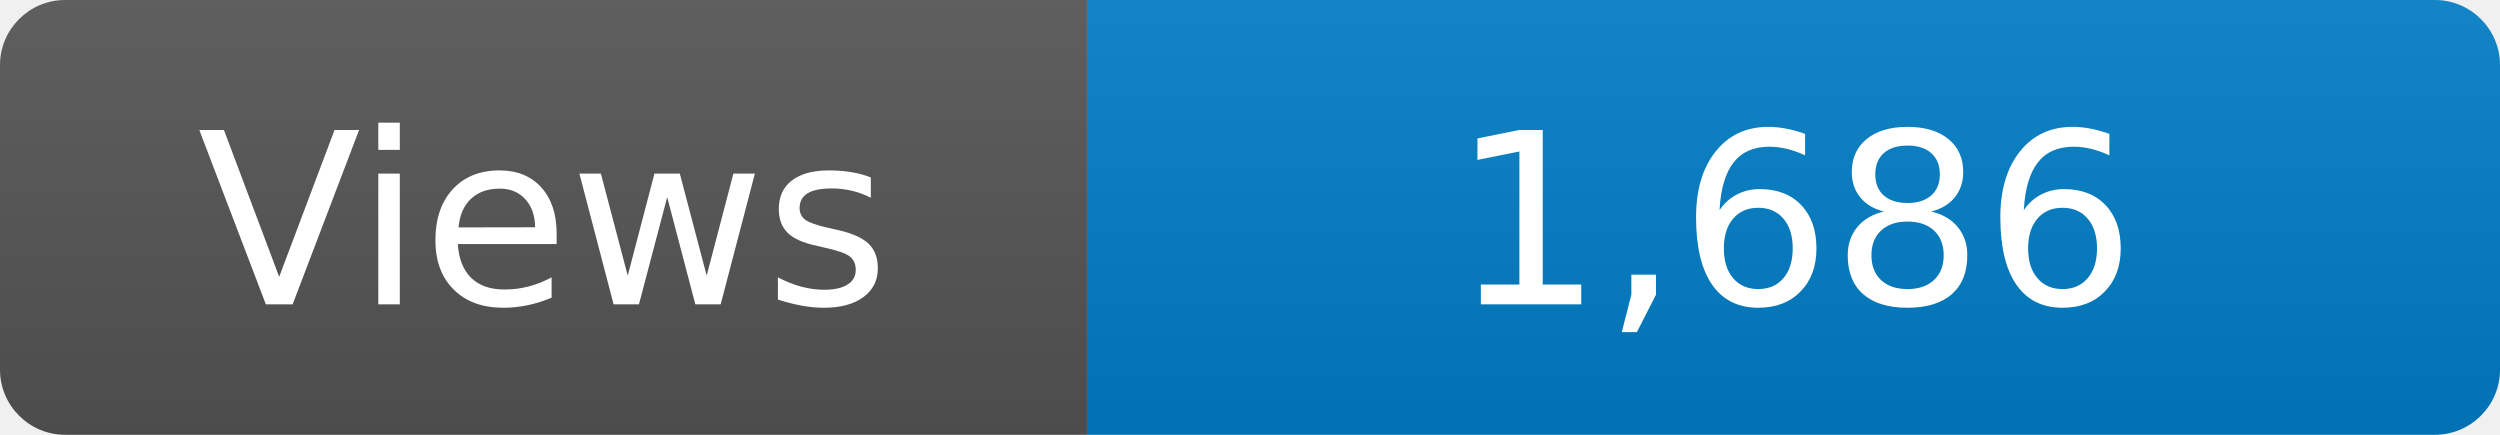
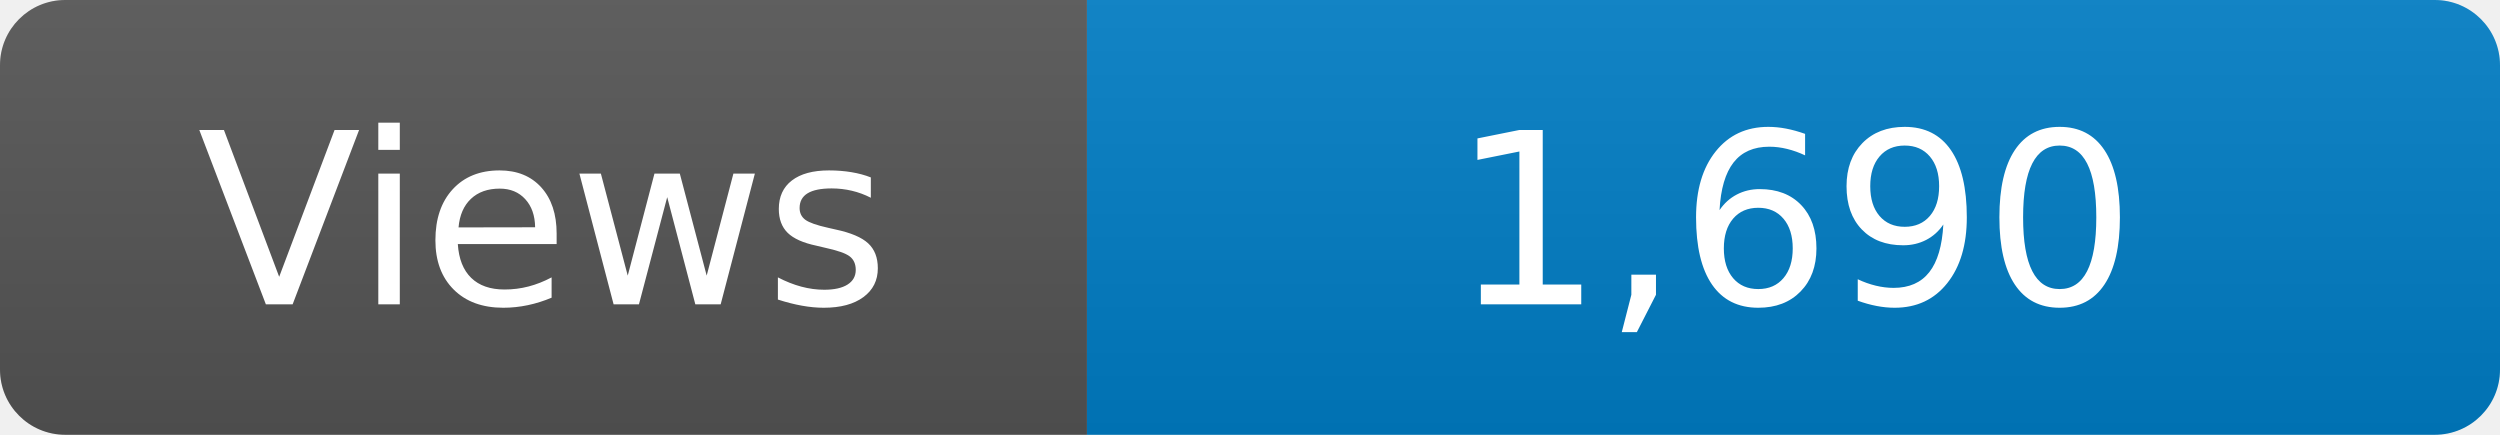
<svg xmlns="http://www.w3.org/2000/svg" width="115" height="20" role="img" aria-label="Maintained?: yes">
  <linearGradient id="s" x2="0" y2="100%">
    <stop offset="0" stop-color="#bbb" stop-opacity=".1" />
    <stop offset="1" stop-opacity=".1" />
  </linearGradient>
  <clipPath id="r">
    <rect width="115" height="20" rx="3" fill="#fff" />
  </clipPath>
  <g clip-path="url(#r)">
    <rect width="50" height="20" fill="#555" />
    <rect x="50" width="160" height="20" fill="#007ec6" />
    <rect width="115" height="20" fill="url(#s)" />
  </g>
  <g fill="#fff" text-anchor="middle" font-family="Verdana,Geneva,DejaVu Sans,sans-serif" font-size="110">
    <text x="250" y="140" transform="scale(.1)" fill="#fff">Views</text>
-     <text x="825" y="140" transform="scale(.1)" fill="#fff">1,686</text>
+     <text x="825" y="140" transform="scale(.1)" fill="#fff">1,690</text>
  </g>
</svg>
